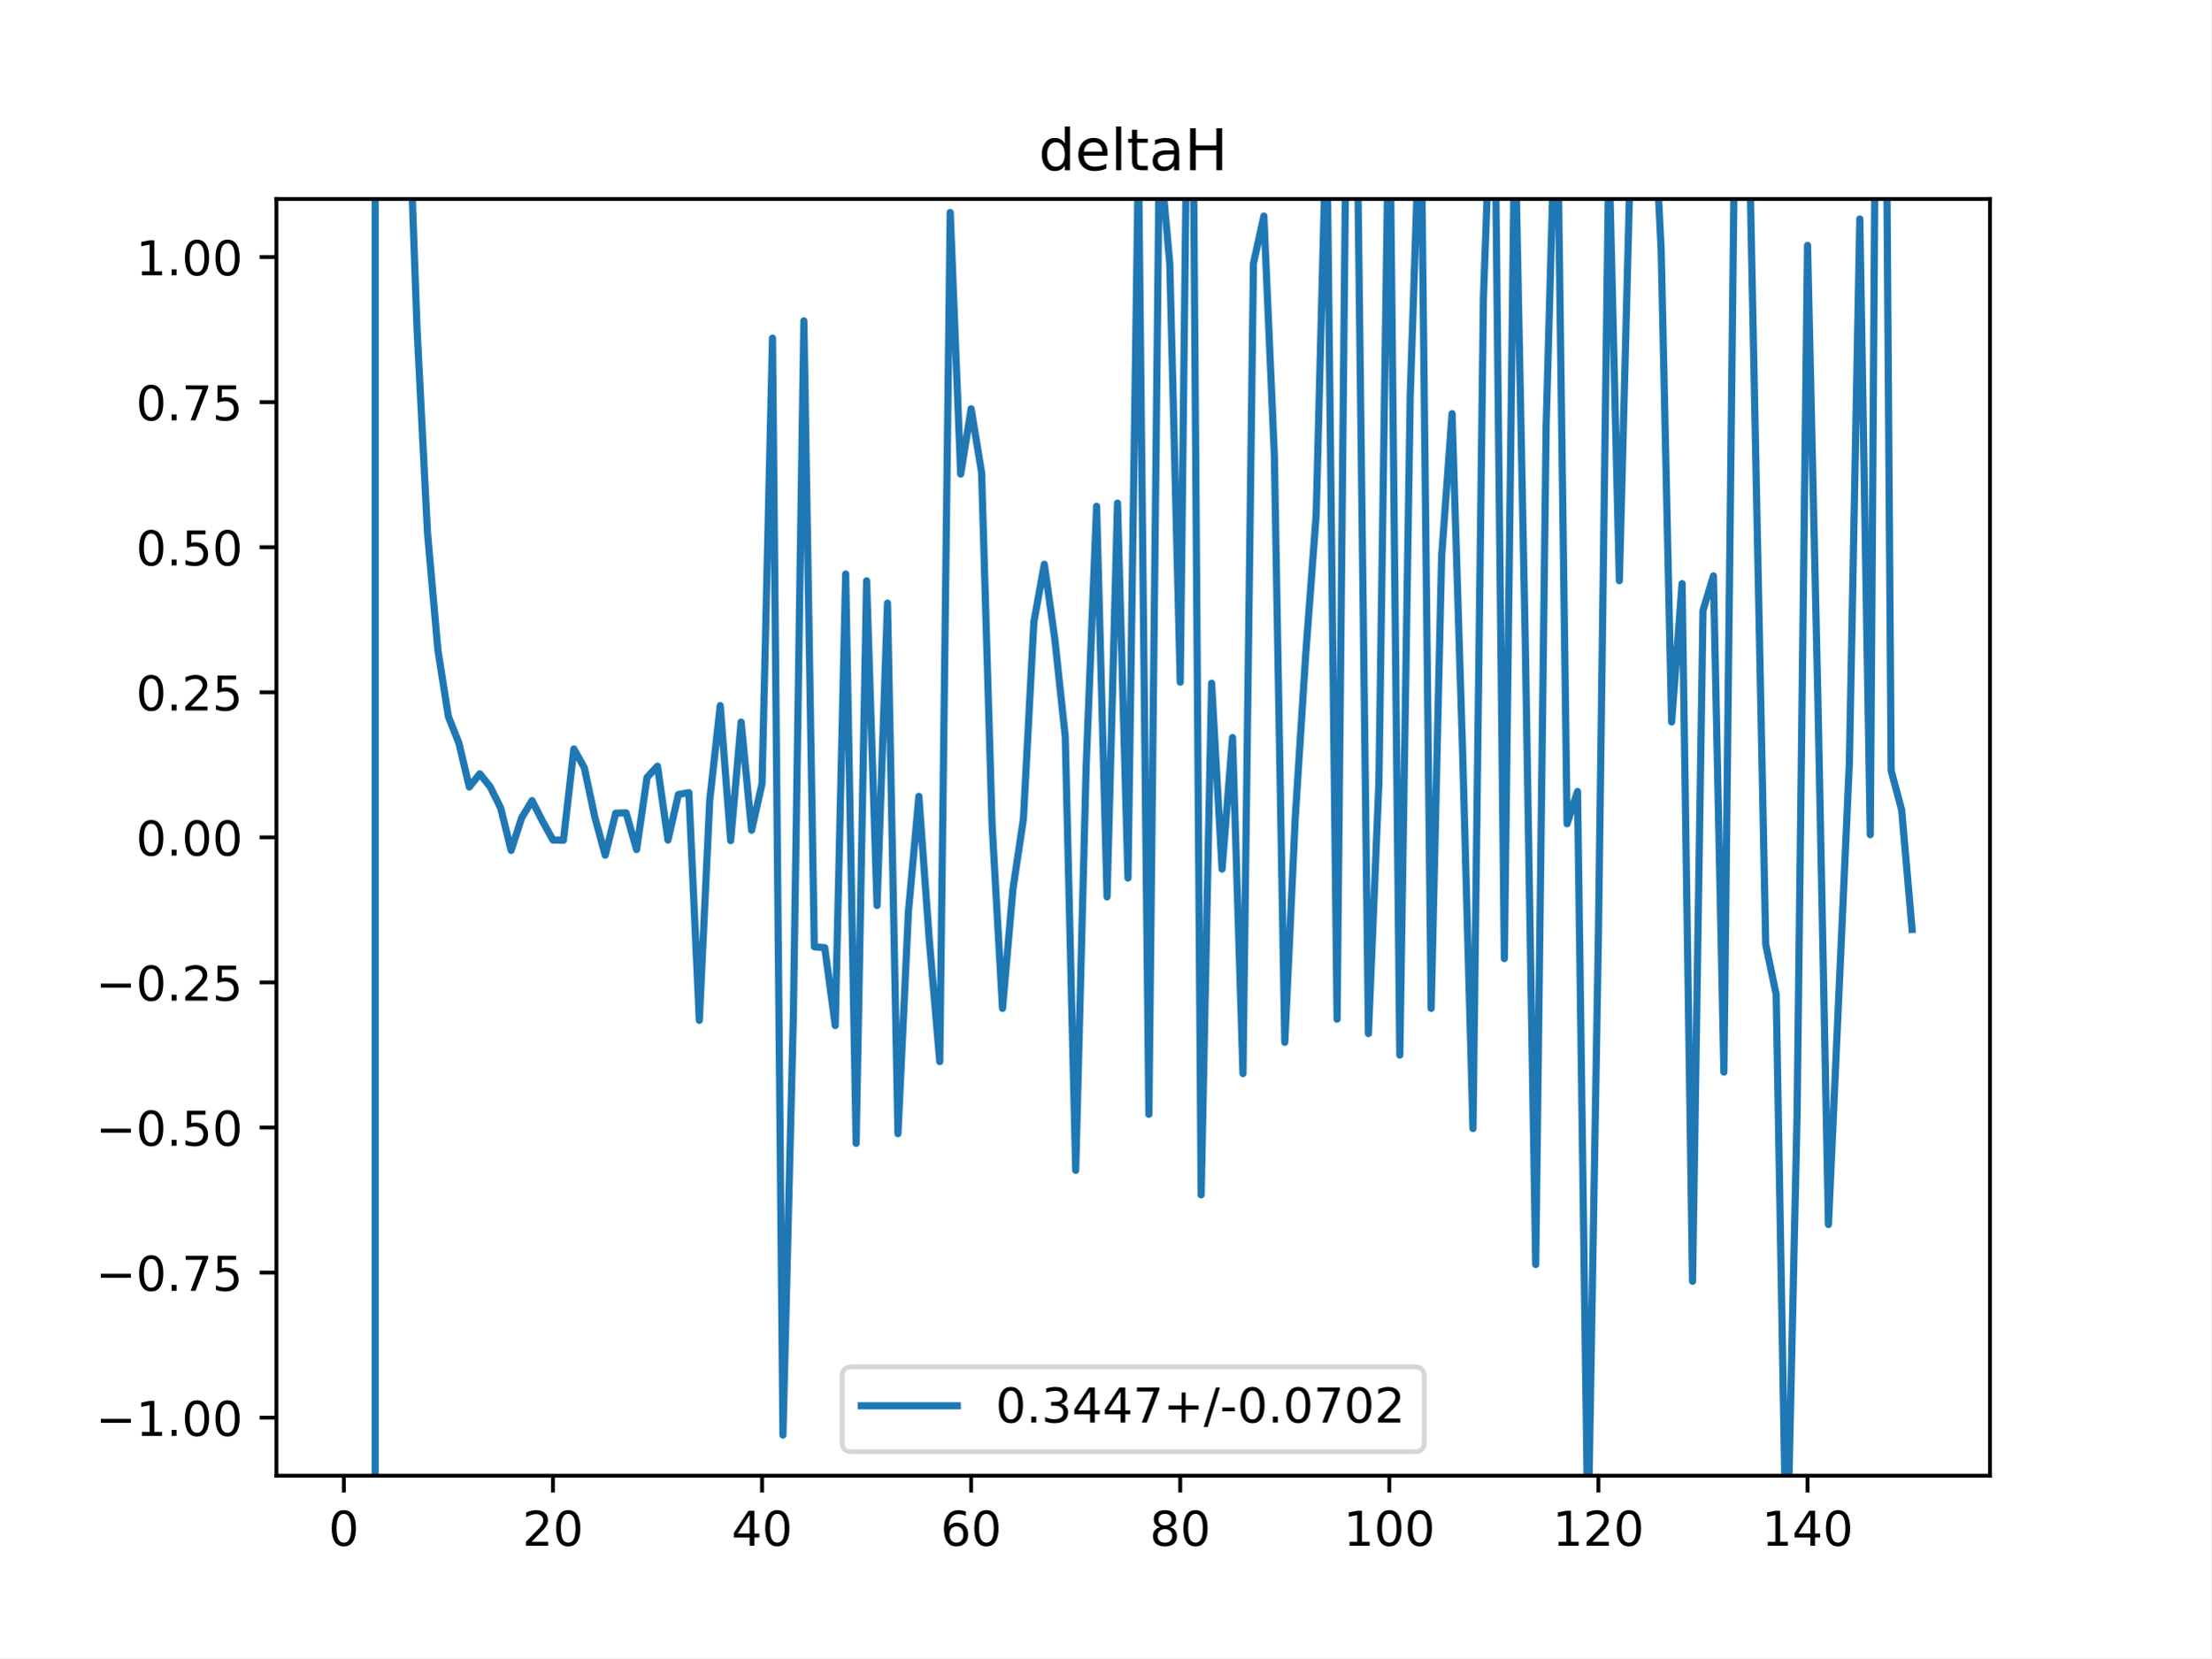
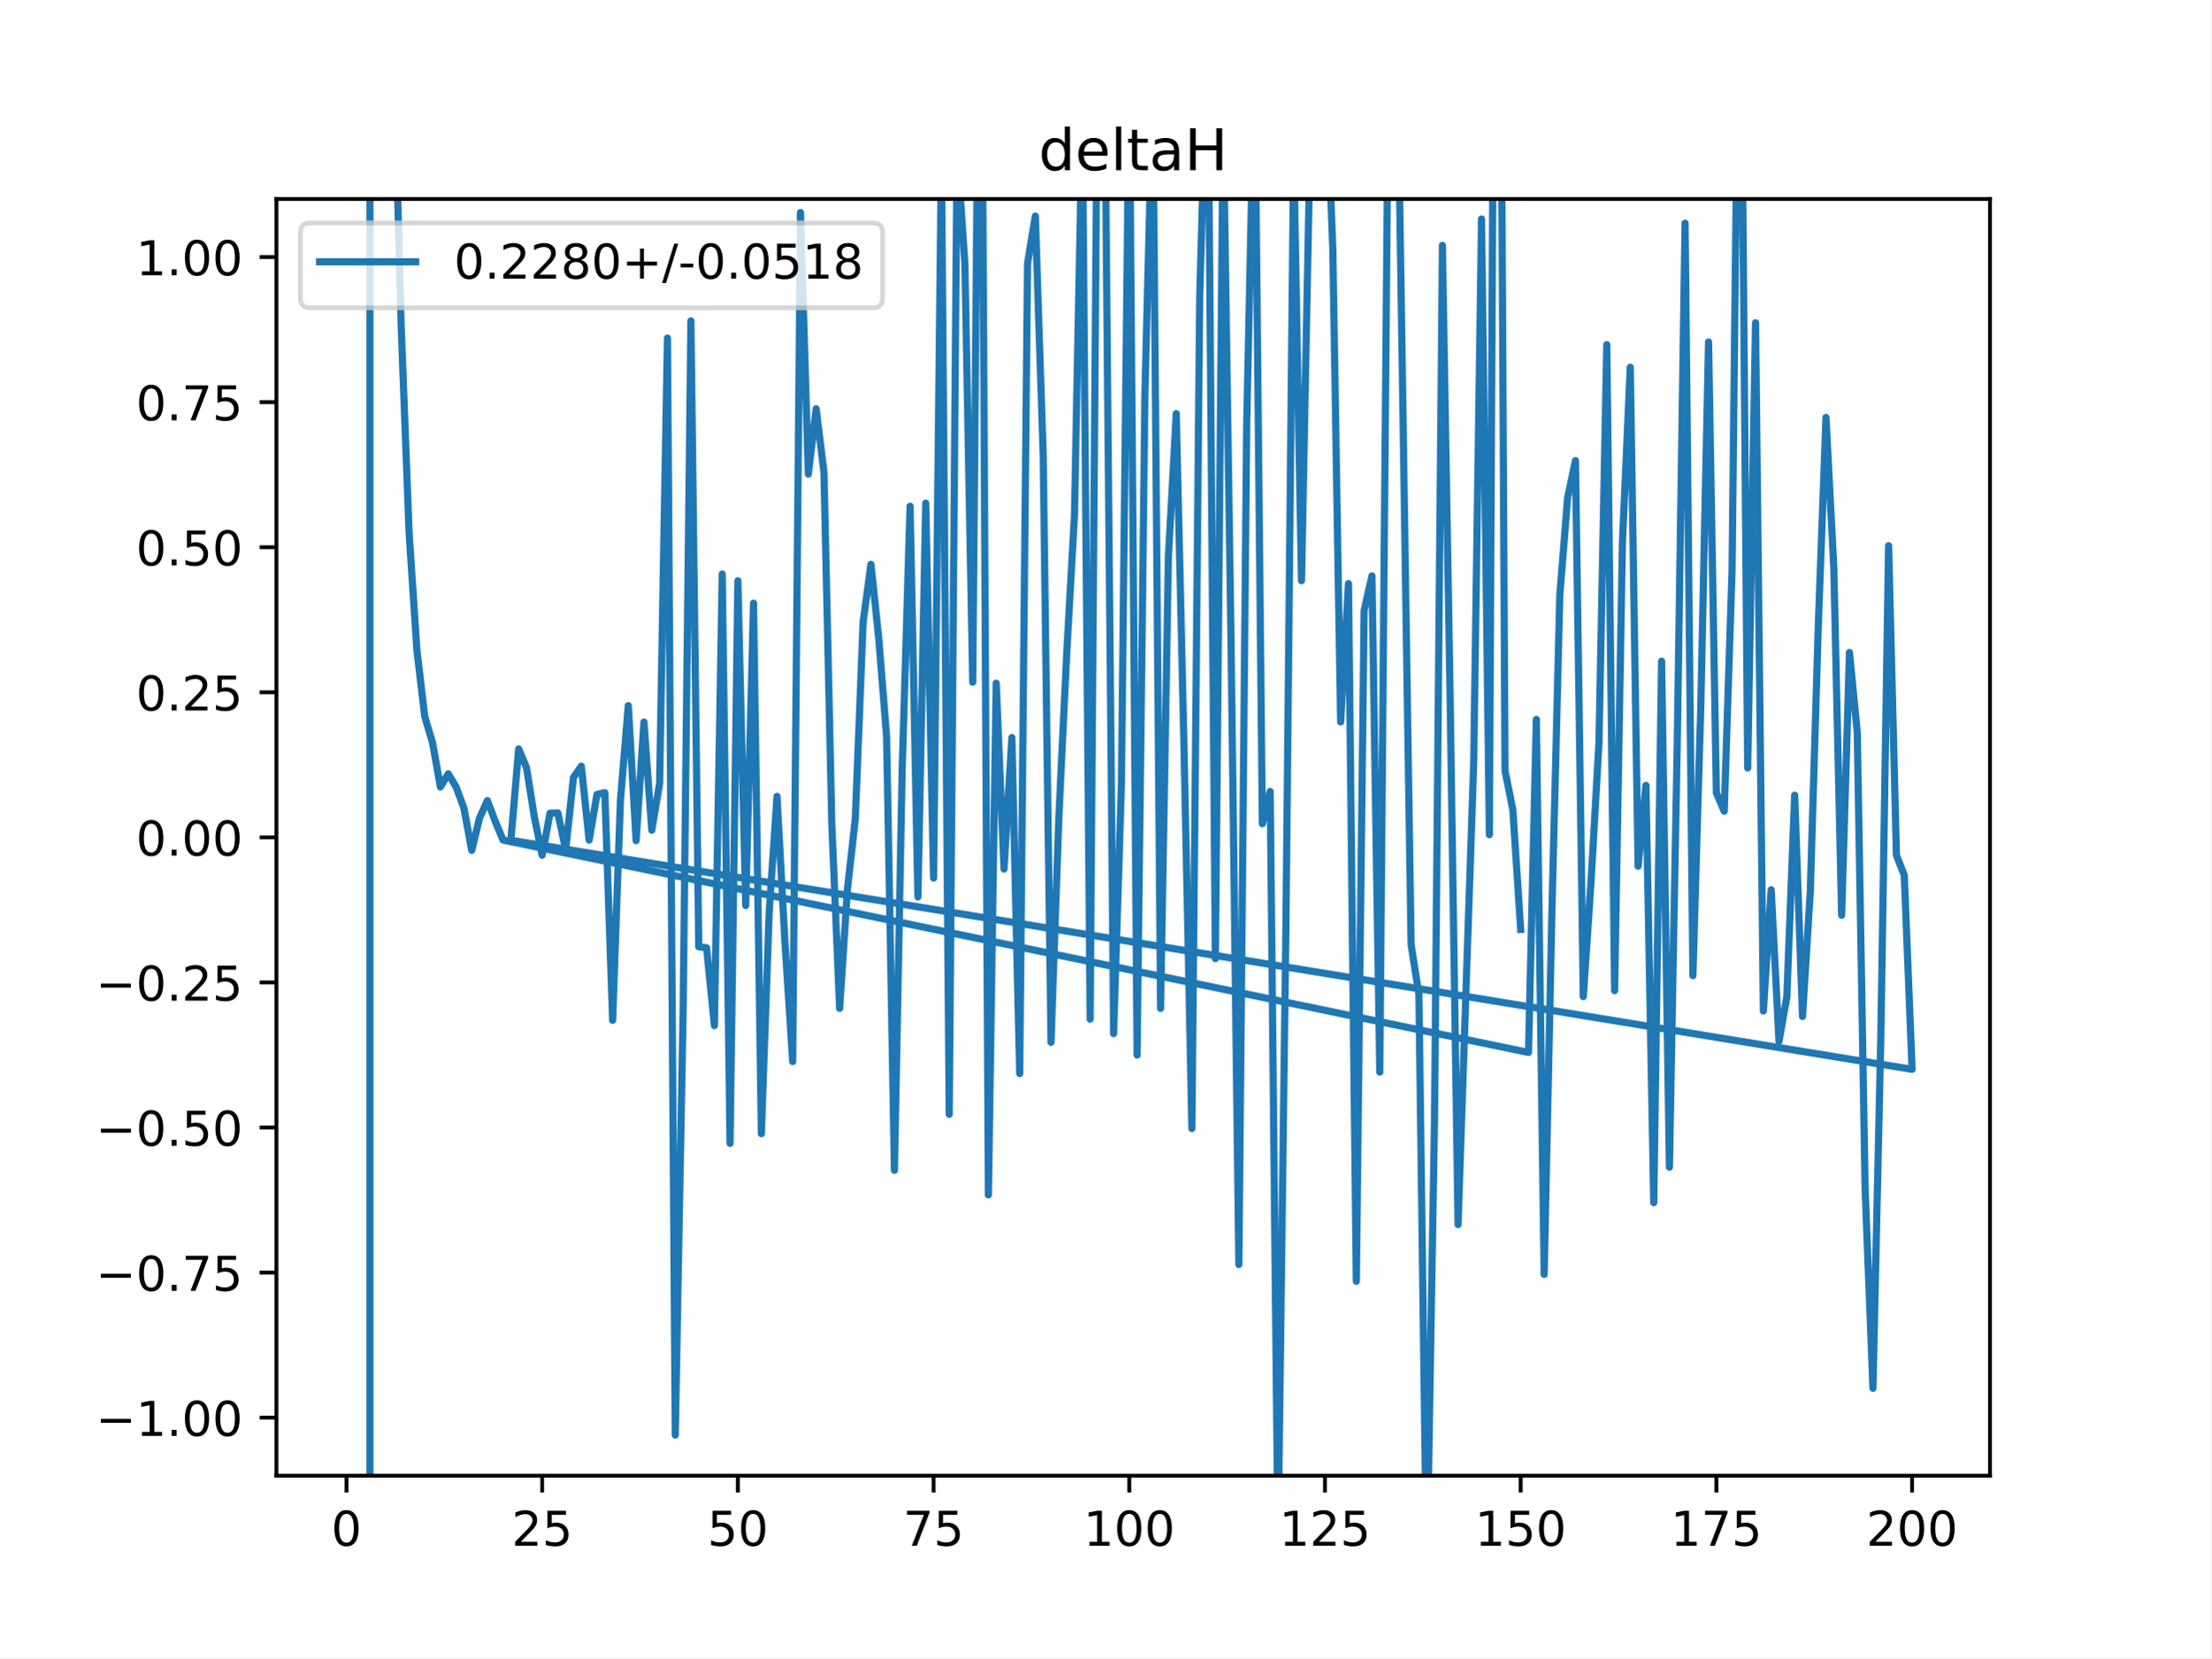
<svg xmlns="http://www.w3.org/2000/svg" xmlns:xlink="http://www.w3.org/1999/xlink" height="345.6pt" version="1.1" viewBox="0 0 460.8 345.6" width="460.8pt">
  <defs>
    <style type="text/css">
*{stroke-linecap:butt;stroke-linejoin:round;}
  </style>
  </defs>
  <g id="figure_1">
    <g id="patch_1">
      <path d="M 0 345.6  L 460.8 345.6  L 460.8 0  L 0 0  z " style="fill:#ffffff;" />
    </g>
    <g id="axes_1">
      <g id="patch_2">
        <path d="M 57.6 307.584  L 414.72 307.584  L 414.72 41.472  L 57.6 41.472  z " style="fill:#ffffff;" />
      </g>
      <g id="matplotlib.axis_1">
        <g id="xtick_1">
          <g id="line2d_1">
            <defs>
-               <path d="M 0 0  L 0 3.5  " id="mb793dfcc79" style="stroke:#000000;stroke-width:0.8;" />
-             </defs>
-             <g>
-               <use style="stroke:#000000;stroke-width:0.8;" x="71.654" xlink:href="#mb793dfcc79" y="307.584" />
+               <path d="M 0 0  L 0 3.5  " id="mff5e5e873f" style="stroke:#000000;stroke-width:0.8;" />
+             </defs>
+             <g>
+               <use style="stroke:#000000;stroke-width:0.8;" x="72.201" xlink:href="#mff5e5e873f" y="307.584" />
            </g>
          </g>
          <g id="text_1">
            <defs>
              <path d="M 31.781 66.406  Q 24.172 66.406 20.328 58.906  Q 16.5 51.422 16.5 36.375  Q 16.5 21.391 20.328 13.891  Q 24.172 6.391 31.781 6.391  Q 39.453 6.391 43.281 13.891  Q 47.125 21.391 47.125 36.375  Q 47.125 51.422 43.281 58.906  Q 39.453 66.406 31.781 66.406  z M 31.781 74.219  Q 44.047 74.219 50.516 64.516  Q 56.984 54.828 56.984 36.375  Q 56.984 17.969 50.516 8.266  Q 44.047 -1.422 31.781 -1.422  Q 19.531 -1.422 13.062 8.266  Q 6.594 17.969 6.594 36.375  Q 6.594 54.828 13.062 64.516  Q 19.531 74.219 31.781 74.219  z " id="DejaVuSans-48" />
            </defs>
-             <g transform="translate(68.47259 322.1824)scale(0.1 -0.1)">
+             <g transform="translate(69.02005 322.1824)scale(0.1 -0.1)">
              <use xlink:href="#DejaVuSans-48" />
            </g>
          </g>
        </g>
        <g id="xtick_2">
          <g id="line2d_2">
            <g>
-               <use style="stroke:#000000;stroke-width:0.8;" x="115.232" xlink:href="#mb793dfcc79" y="307.584" />
+               <use style="stroke:#000000;stroke-width:0.8;" x="112.987" xlink:href="#mff5e5e873f" y="307.584" />
            </g>
          </g>
          <g id="text_2">
            <defs>
              <path d="M 19.188 8.297  L 53.609 8.297  L 53.609 0  L 7.328 0  L 7.328 8.297  Q 12.938 14.109 22.625 23.891  Q 32.328 33.688 34.812 36.531  Q 39.547 41.844 41.422 45.531  Q 43.312 49.219 43.312 52.781  Q 43.312 58.594 39.234 62.25  Q 35.156 65.922 28.609 65.922  Q 23.969 65.922 18.812 64.312  Q 13.672 62.703 7.812 59.422  L 7.812 69.391  Q 13.766 71.781 18.938 73  Q 24.125 74.219 28.422 74.219  Q 39.75 74.219 46.484 68.547  Q 53.219 62.891 53.219 53.422  Q 53.219 48.922 51.531 44.891  Q 49.859 40.875 45.406 35.406  Q 44.188 33.984 37.641 27.219  Q 31.109 20.453 19.188 8.297  z " id="DejaVuSans-50" />
-             </defs>
-             <g transform="translate(108.8691 322.1824)scale(0.1 -0.1)">
+               <path d="M 10.797 72.906  L 49.516 72.906  L 49.516 64.594  L 19.828 64.594  L 19.828 46.734  Q 21.969 47.469 24.109 47.828  Q 26.266 48.188 28.422 48.188  Q 40.625 48.188 47.75 41.5  Q 54.891 34.812 54.891 23.391  Q 54.891 11.625 47.562 5.094  Q 40.234 -1.422 26.906 -1.422  Q 22.312 -1.422 17.547 -0.641  Q 12.797 0.141 7.719 1.703  L 7.719 11.625  Q 12.109 9.234 16.797 8.062  Q 21.484 6.891 26.703 6.891  Q 35.156 6.891 40.078 11.328  Q 45.016 15.766 45.016 23.391  Q 45.016 31 40.078 35.438  Q 35.156 39.891 26.703 39.891  Q 22.75 39.891 18.812 39.016  Q 14.891 38.141 10.797 36.281  z " id="DejaVuSans-53" />
+             </defs>
+             <g transform="translate(106.6245 322.1824)scale(0.1 -0.1)">
+               <use xlink:href="#DejaVuSans-50" />
+               <use x="63.623" xlink:href="#DejaVuSans-53" />
+             </g>
+           </g>
+         </g>
+         <g id="xtick_3">
+           <g id="line2d_3">
+             <g>
+               <use style="stroke:#000000;stroke-width:0.8;" x="153.773" xlink:href="#mff5e5e873f" y="307.584" />
+             </g>
+           </g>
+           <g id="text_3">
+             <g transform="translate(147.4103 322.1824)scale(0.1 -0.1)">
+               <use xlink:href="#DejaVuSans-53" />
+               <use x="63.623" xlink:href="#DejaVuSans-48" />
+             </g>
+           </g>
+         </g>
+         <g id="xtick_4">
+           <g id="line2d_4">
+             <g>
+               <use style="stroke:#000000;stroke-width:0.8;" x="194.559" xlink:href="#mff5e5e873f" y="307.584" />
+             </g>
+           </g>
+           <g id="text_4">
+             <defs>
+               <path d="M 8.203 72.906  L 55.078 72.906  L 55.078 68.703  L 28.609 0  L 18.312 0  L 43.219 64.594  L 8.203 64.594  z " id="DejaVuSans-55" />
+             </defs>
+             <g transform="translate(188.196 322.1824)scale(0.1 -0.1)">
+               <use xlink:href="#DejaVuSans-55" />
+               <use x="63.623" xlink:href="#DejaVuSans-53" />
+             </g>
+           </g>
+         </g>
+         <g id="xtick_5">
+           <g id="line2d_5">
+             <g>
+               <use style="stroke:#000000;stroke-width:0.8;" x="235.344" xlink:href="#mff5e5e873f" y="307.584" />
+             </g>
+           </g>
+           <g id="text_5">
+             <defs>
+               <path d="M 12.406 8.297  L 28.516 8.297  L 28.516 63.922  L 10.984 60.406  L 10.984 69.391  L 28.422 72.906  L 38.281 72.906  L 38.281 8.297  L 54.391 8.297  L 54.391 0  L 12.406 0  z " id="DejaVuSans-49" />
+             </defs>
+             <g transform="translate(225.8005 322.1824)scale(0.1 -0.1)">
+               <use xlink:href="#DejaVuSans-49" />
+               <use x="63.623" xlink:href="#DejaVuSans-48" />
+               <use x="127.246" xlink:href="#DejaVuSans-48" />
+             </g>
+           </g>
+         </g>
+         <g id="xtick_6">
+           <g id="line2d_6">
+             <g>
+               <use style="stroke:#000000;stroke-width:0.8;" x="276.13" xlink:href="#mff5e5e873f" y="307.584" />
+             </g>
+           </g>
+           <g id="text_6">
+             <g transform="translate(266.5863 322.1824)scale(0.1 -0.1)">
+               <use xlink:href="#DejaVuSans-49" />
+               <use x="63.623" xlink:href="#DejaVuSans-50" />
+               <use x="127.246" xlink:href="#DejaVuSans-53" />
+             </g>
+           </g>
+         </g>
+         <g id="xtick_7">
+           <g id="line2d_7">
+             <g>
+               <use style="stroke:#000000;stroke-width:0.8;" x="316.916" xlink:href="#mff5e5e873f" y="307.584" />
+             </g>
+           </g>
+           <g id="text_7">
+             <g transform="translate(307.372 322.1824)scale(0.1 -0.1)">
+               <use xlink:href="#DejaVuSans-49" />
+               <use x="63.623" xlink:href="#DejaVuSans-53" />
+               <use x="127.246" xlink:href="#DejaVuSans-48" />
+             </g>
+           </g>
+         </g>
+         <g id="xtick_8">
+           <g id="line2d_8">
+             <g>
+               <use style="stroke:#000000;stroke-width:0.8;" x="357.702" xlink:href="#mff5e5e873f" y="307.584" />
+             </g>
+           </g>
+           <g id="text_8">
+             <g transform="translate(348.1578 322.1824)scale(0.1 -0.1)">
+               <use xlink:href="#DejaVuSans-49" />
+               <use x="63.623" xlink:href="#DejaVuSans-55" />
+               <use x="127.246" xlink:href="#DejaVuSans-53" />
+             </g>
+           </g>
+         </g>
+         <g id="xtick_9">
+           <g id="line2d_9">
+             <g>
+               <use style="stroke:#000000;stroke-width:0.8;" x="398.487" xlink:href="#mff5e5e873f" y="307.584" />
+             </g>
+           </g>
+           <g id="text_9">
+             <g transform="translate(388.9435 322.1824)scale(0.1 -0.1)">
              <use xlink:href="#DejaVuSans-50" />
              <use x="63.623" xlink:href="#DejaVuSans-48" />
-             </g>
-           </g>
-         </g>
-         <g id="xtick_3">
-           <g id="line2d_3">
-             <g>
-               <use style="stroke:#000000;stroke-width:0.8;" x="158.809" xlink:href="#mb793dfcc79" y="307.584" />
-             </g>
-           </g>
-           <g id="text_3">
-             <defs>
-               <path d="M 37.797 64.312  L 12.891 25.391  L 37.797 25.391  z M 35.203 72.906  L 47.609 72.906  L 47.609 25.391  L 58.016 25.391  L 58.016 17.188  L 47.609 17.188  L 47.609 0  L 37.797 0  L 37.797 17.188  L 4.891 17.188  L 4.891 26.703  z " id="DejaVuSans-52" />
-             </defs>
-             <g transform="translate(152.4469 322.1824)scale(0.1 -0.1)">
-               <use xlink:href="#DejaVuSans-52" />
-               <use x="63.623" xlink:href="#DejaVuSans-48" />
-             </g>
-           </g>
-         </g>
-         <g id="xtick_4">
-           <g id="line2d_4">
-             <g>
-               <use style="stroke:#000000;stroke-width:0.8;" x="202.387" xlink:href="#mb793dfcc79" y="307.584" />
-             </g>
-           </g>
-           <g id="text_4">
-             <defs>
-               <path d="M 33.016 40.375  Q 26.375 40.375 22.484 35.828  Q 18.609 31.297 18.609 23.391  Q 18.609 15.531 22.484 10.953  Q 26.375 6.391 33.016 6.391  Q 39.656 6.391 43.531 10.953  Q 47.406 15.531 47.406 23.391  Q 47.406 31.297 43.531 35.828  Q 39.656 40.375 33.016 40.375  z M 52.594 71.297  L 52.594 62.312  Q 48.875 64.062 45.094 64.984  Q 41.312 65.922 37.594 65.922  Q 27.828 65.922 22.672 59.328  Q 17.531 52.734 16.797 39.406  Q 19.672 43.656 24.016 45.922  Q 28.375 48.188 33.594 48.188  Q 44.578 48.188 50.953 41.516  Q 57.328 34.859 57.328 23.391  Q 57.328 12.156 50.688 5.359  Q 44.047 -1.422 33.016 -1.422  Q 20.359 -1.422 13.672 8.266  Q 6.984 17.969 6.984 36.375  Q 6.984 53.656 15.188 63.938  Q 23.391 74.219 37.203 74.219  Q 40.922 74.219 44.703 73.484  Q 48.484 72.75 52.594 71.297  z " id="DejaVuSans-54" />
-             </defs>
-             <g transform="translate(196.0247 322.1824)scale(0.1 -0.1)">
-               <use xlink:href="#DejaVuSans-54" />
-               <use x="63.623" xlink:href="#DejaVuSans-48" />
-             </g>
-           </g>
-         </g>
-         <g id="xtick_5">
-           <g id="line2d_5">
-             <g>
-               <use style="stroke:#000000;stroke-width:0.8;" x="245.965" xlink:href="#mb793dfcc79" y="307.584" />
-             </g>
-           </g>
-           <g id="text_5">
-             <defs>
-               <path d="M 31.781 34.625  Q 24.75 34.625 20.719 30.859  Q 16.703 27.094 16.703 20.516  Q 16.703 13.922 20.719 10.156  Q 24.75 6.391 31.781 6.391  Q 38.812 6.391 42.859 10.172  Q 46.922 13.969 46.922 20.516  Q 46.922 27.094 42.891 30.859  Q 38.875 34.625 31.781 34.625  z M 21.922 38.812  Q 15.578 40.375 12.031 44.719  Q 8.5 49.078 8.5 55.328  Q 8.5 64.062 14.719 69.141  Q 20.953 74.219 31.781 74.219  Q 42.672 74.219 48.875 69.141  Q 55.078 64.062 55.078 55.328  Q 55.078 49.078 51.531 44.719  Q 48 40.375 41.703 38.812  Q 48.828 37.156 52.797 32.312  Q 56.781 27.484 56.781 20.516  Q 56.781 9.906 50.312 4.234  Q 43.844 -1.422 31.781 -1.422  Q 19.734 -1.422 13.25 4.234  Q 6.781 9.906 6.781 20.516  Q 6.781 27.484 10.781 32.312  Q 14.797 37.156 21.922 38.812  z M 18.312 54.391  Q 18.312 48.734 21.844 45.562  Q 25.391 42.391 31.781 42.391  Q 38.141 42.391 41.719 45.562  Q 45.312 48.734 45.312 54.391  Q 45.312 60.062 41.719 63.234  Q 38.141 66.406 31.781 66.406  Q 25.391 66.406 21.844 63.234  Q 18.312 60.062 18.312 54.391  z " id="DejaVuSans-56" />
-             </defs>
-             <g transform="translate(239.6025 322.1824)scale(0.1 -0.1)">
-               <use xlink:href="#DejaVuSans-56" />
-               <use x="63.623" xlink:href="#DejaVuSans-48" />
-             </g>
-           </g>
-         </g>
-         <g id="xtick_6">
-           <g id="line2d_6">
-             <g>
-               <use style="stroke:#000000;stroke-width:0.8;" x="289.543" xlink:href="#mb793dfcc79" y="307.584" />
-             </g>
-           </g>
-           <g id="text_6">
-             <defs>
-               <path d="M 12.406 8.297  L 28.516 8.297  L 28.516 63.922  L 10.984 60.406  L 10.984 69.391  L 28.422 72.906  L 38.281 72.906  L 38.281 8.297  L 54.391 8.297  L 54.391 0  L 12.406 0  z " id="DejaVuSans-49" />
-             </defs>
-             <g transform="translate(279.999 322.1824)scale(0.1 -0.1)">
-               <use xlink:href="#DejaVuSans-49" />
-               <use x="63.623" xlink:href="#DejaVuSans-48" />
-               <use x="127.246" xlink:href="#DejaVuSans-48" />
-             </g>
-           </g>
-         </g>
-         <g id="xtick_7">
-           <g id="line2d_7">
-             <g>
-               <use style="stroke:#000000;stroke-width:0.8;" x="333.121" xlink:href="#mb793dfcc79" y="307.584" />
-             </g>
-           </g>
-           <g id="text_7">
-             <g transform="translate(323.5768 322.1824)scale(0.1 -0.1)">
-               <use xlink:href="#DejaVuSans-49" />
-               <use x="63.623" xlink:href="#DejaVuSans-50" />
-               <use x="127.246" xlink:href="#DejaVuSans-48" />
-             </g>
-           </g>
-         </g>
-         <g id="xtick_8">
-           <g id="line2d_8">
-             <g>
-               <use style="stroke:#000000;stroke-width:0.8;" x="376.698" xlink:href="#mb793dfcc79" y="307.584" />
-             </g>
-           </g>
-           <g id="text_8">
-             <g transform="translate(367.1546 322.1824)scale(0.1 -0.1)">
-               <use xlink:href="#DejaVuSans-49" />
-               <use x="63.623" xlink:href="#DejaVuSans-52" />
              <use x="127.246" xlink:href="#DejaVuSans-48" />
            </g>
          </g>
        </g>
      </g>
      <g id="matplotlib.axis_2">
        <g id="ytick_1">
-           <g id="line2d_9">
-             <defs>
-               <path d="M 0 0  L -3.5 0  " id="m2d0aebb3cd" style="stroke:#000000;stroke-width:0.8;" />
-             </defs>
-             <g>
-               <use style="stroke:#000000;stroke-width:0.8;" x="57.6" xlink:href="#m2d0aebb3cd" y="295.488" />
-             </g>
-           </g>
-           <g id="text_9">
+           <g id="line2d_10">
+             <defs>
+               <path d="M 0 0  L -3.5 0  " id="m6a15a94744" style="stroke:#000000;stroke-width:0.8;" />
+             </defs>
+             <g>
+               <use style="stroke:#000000;stroke-width:0.8;" x="57.6" xlink:href="#m6a15a94744" y="295.488" />
+             </g>
+           </g>
+           <g id="text_10">
            <defs>
              <path d="M 10.594 35.5  L 73.188 35.5  L 73.188 27.203  L 10.594 27.203  z " id="DejaVuSans-8722" />
              <path d="M 10.688 12.406  L 21 12.406  L 21 0  L 10.688 0  z " id="DejaVuSans-46" />
            </defs>
            <g transform="translate(19.95469 299.2872)scale(0.1 -0.1)">
              <use xlink:href="#DejaVuSans-8722" />
              <use x="83.789" xlink:href="#DejaVuSans-49" />
              <use x="147.412" xlink:href="#DejaVuSans-46" />
              <use x="179.199" xlink:href="#DejaVuSans-48" />
              <use x="242.822" xlink:href="#DejaVuSans-48" />
            </g>
          </g>
        </g>
        <g id="ytick_2">
-           <g id="line2d_10">
-             <g>
-               <use style="stroke:#000000;stroke-width:0.8;" x="57.6" xlink:href="#m2d0aebb3cd" y="265.248" />
-             </g>
-           </g>
-           <g id="text_10">
-             <defs>
-               <path d="M 8.203 72.906  L 55.078 72.906  L 55.078 68.703  L 28.609 0  L 18.312 0  L 43.219 64.594  L 8.203 64.594  z " id="DejaVuSans-55" />
-               <path d="M 10.797 72.906  L 49.516 72.906  L 49.516 64.594  L 19.828 64.594  L 19.828 46.734  Q 21.969 47.469 24.109 47.828  Q 26.266 48.188 28.422 48.188  Q 40.625 48.188 47.75 41.5  Q 54.891 34.812 54.891 23.391  Q 54.891 11.625 47.562 5.094  Q 40.234 -1.422 26.906 -1.422  Q 22.312 -1.422 17.547 -0.641  Q 12.797 0.141 7.719 1.703  L 7.719 11.625  Q 12.109 9.234 16.797 8.062  Q 21.484 6.891 26.703 6.891  Q 35.156 6.891 40.078 11.328  Q 45.016 15.766 45.016 23.391  Q 45.016 31 40.078 35.438  Q 35.156 39.891 26.703 39.891  Q 22.75 39.891 18.812 39.016  Q 14.891 38.141 10.797 36.281  z " id="DejaVuSans-53" />
-             </defs>
+           <g id="line2d_11">
+             <g>
+               <use style="stroke:#000000;stroke-width:0.8;" x="57.6" xlink:href="#m6a15a94744" y="265.248" />
+             </g>
+           </g>
+           <g id="text_11">
            <g transform="translate(19.95469 269.0472)scale(0.1 -0.1)">
              <use xlink:href="#DejaVuSans-8722" />
              <use x="83.789" xlink:href="#DejaVuSans-48" />
              <use x="147.412" xlink:href="#DejaVuSans-46" />
              <use x="179.199" xlink:href="#DejaVuSans-55" />
              <use x="242.822" xlink:href="#DejaVuSans-53" />
            </g>
          </g>
        </g>
        <g id="ytick_3">
-           <g id="line2d_11">
-             <g>
-               <use style="stroke:#000000;stroke-width:0.8;" x="57.6" xlink:href="#m2d0aebb3cd" y="235.008" />
-             </g>
-           </g>
-           <g id="text_11">
+           <g id="line2d_12">
+             <g>
+               <use style="stroke:#000000;stroke-width:0.8;" x="57.6" xlink:href="#m6a15a94744" y="235.008" />
+             </g>
+           </g>
+           <g id="text_12">
            <g transform="translate(19.95469 238.8072)scale(0.1 -0.1)">
              <use xlink:href="#DejaVuSans-8722" />
              <use x="83.789" xlink:href="#DejaVuSans-48" />
              <use x="147.412" xlink:href="#DejaVuSans-46" />
              <use x="179.199" xlink:href="#DejaVuSans-53" />
              <use x="242.822" xlink:href="#DejaVuSans-48" />
            </g>
          </g>
        </g>
        <g id="ytick_4">
-           <g id="line2d_12">
-             <g>
-               <use style="stroke:#000000;stroke-width:0.8;" x="57.6" xlink:href="#m2d0aebb3cd" y="204.768" />
-             </g>
-           </g>
-           <g id="text_12">
+           <g id="line2d_13">
+             <g>
+               <use style="stroke:#000000;stroke-width:0.8;" x="57.6" xlink:href="#m6a15a94744" y="204.768" />
+             </g>
+           </g>
+           <g id="text_13">
            <g transform="translate(19.95469 208.5672)scale(0.1 -0.1)">
              <use xlink:href="#DejaVuSans-8722" />
              <use x="83.789" xlink:href="#DejaVuSans-48" />
              <use x="147.412" xlink:href="#DejaVuSans-46" />
              <use x="179.199" xlink:href="#DejaVuSans-50" />
              <use x="242.822" xlink:href="#DejaVuSans-53" />
            </g>
          </g>
        </g>
        <g id="ytick_5">
-           <g id="line2d_13">
-             <g>
-               <use style="stroke:#000000;stroke-width:0.8;" x="57.6" xlink:href="#m2d0aebb3cd" y="174.528" />
-             </g>
-           </g>
-           <g id="text_13">
+           <g id="line2d_14">
+             <g>
+               <use style="stroke:#000000;stroke-width:0.8;" x="57.6" xlink:href="#m6a15a94744" y="174.528" />
+             </g>
+           </g>
+           <g id="text_14">
            <g transform="translate(28.33438 178.3272)scale(0.1 -0.1)">
              <use xlink:href="#DejaVuSans-48" />
              <use x="63.623" xlink:href="#DejaVuSans-46" />
              <use x="95.41" xlink:href="#DejaVuSans-48" />
              <use x="159.033" xlink:href="#DejaVuSans-48" />
            </g>
          </g>
        </g>
        <g id="ytick_6">
-           <g id="line2d_14">
-             <g>
-               <use style="stroke:#000000;stroke-width:0.8;" x="57.6" xlink:href="#m2d0aebb3cd" y="144.288" />
-             </g>
-           </g>
-           <g id="text_14">
+           <g id="line2d_15">
+             <g>
+               <use style="stroke:#000000;stroke-width:0.8;" x="57.6" xlink:href="#m6a15a94744" y="144.288" />
+             </g>
+           </g>
+           <g id="text_15">
            <g transform="translate(28.33438 148.0872)scale(0.1 -0.1)">
              <use xlink:href="#DejaVuSans-48" />
              <use x="63.623" xlink:href="#DejaVuSans-46" />
              <use x="95.41" xlink:href="#DejaVuSans-50" />
              <use x="159.033" xlink:href="#DejaVuSans-53" />
            </g>
          </g>
        </g>
        <g id="ytick_7">
-           <g id="line2d_15">
-             <g>
-               <use style="stroke:#000000;stroke-width:0.8;" x="57.6" xlink:href="#m2d0aebb3cd" y="114.048" />
-             </g>
-           </g>
-           <g id="text_15">
+           <g id="line2d_16">
+             <g>
+               <use style="stroke:#000000;stroke-width:0.8;" x="57.6" xlink:href="#m6a15a94744" y="114.048" />
+             </g>
+           </g>
+           <g id="text_16">
            <g transform="translate(28.33438 117.8472)scale(0.1 -0.1)">
              <use xlink:href="#DejaVuSans-48" />
              <use x="63.623" xlink:href="#DejaVuSans-46" />
              <use x="95.41" xlink:href="#DejaVuSans-53" />
              <use x="159.033" xlink:href="#DejaVuSans-48" />
            </g>
          </g>
        </g>
        <g id="ytick_8">
-           <g id="line2d_16">
-             <g>
-               <use style="stroke:#000000;stroke-width:0.8;" x="57.6" xlink:href="#m2d0aebb3cd" y="83.808" />
-             </g>
-           </g>
-           <g id="text_16">
+           <g id="line2d_17">
+             <g>
+               <use style="stroke:#000000;stroke-width:0.8;" x="57.6" xlink:href="#m6a15a94744" y="83.808" />
+             </g>
+           </g>
+           <g id="text_17">
            <g transform="translate(28.33438 87.60722)scale(0.1 -0.1)">
              <use xlink:href="#DejaVuSans-48" />
              <use x="63.623" xlink:href="#DejaVuSans-46" />
              <use x="95.41" xlink:href="#DejaVuSans-55" />
              <use x="159.033" xlink:href="#DejaVuSans-53" />
            </g>
          </g>
        </g>
        <g id="ytick_9">
-           <g id="line2d_17">
-             <g>
-               <use style="stroke:#000000;stroke-width:0.8;" x="57.6" xlink:href="#m2d0aebb3cd" y="53.568" />
-             </g>
-           </g>
-           <g id="text_17">
+           <g id="line2d_18">
+             <g>
+               <use style="stroke:#000000;stroke-width:0.8;" x="57.6" xlink:href="#m6a15a94744" y="53.568" />
+             </g>
+           </g>
+           <g id="text_18">
            <g transform="translate(28.33438 57.36722)scale(0.1 -0.1)">
              <use xlink:href="#DejaVuSans-49" />
              <use x="63.623" xlink:href="#DejaVuSans-46" />
              <use x="95.41" xlink:href="#DejaVuSans-48" />
              <use x="159.033" xlink:href="#DejaVuSans-48" />
            </g>
          </g>
        </g>
      </g>
-       <g id="line2d_18">
-         <path clip-path="url(#pdc35f3d7ef)" d="M 78.191 346.6  L 78.191 -1  M 84.727 -1  L 84.727 8.723  L 86.906 68.441  L 89.085 111.041  L 91.264 135.557  L 93.443 149.372  L 95.622 154.849  L 97.801 164.031  L 99.979 161.283  L 102.158 163.994  L 104.337 168.407  L 106.516 177.247  L 108.695 170.492  L 110.874 166.865  L 113.053 171.154  L 115.232 175.087  L 117.411 175.138  L 119.589 156.104  L 121.768 160.015  L 123.947 170.281  L 126.126 178.249  L 128.305 169.495  L 130.484 169.43  L 132.663 177.076  L 134.842 162.037  L 137.021 159.693  L 139.199 175.099  L 141.378 165.593  L 143.557 165.205  L 145.736 212.667  L 147.915 166.725  L 150.094 147.073  L 152.273 175.222  L 154.452 150.503  L 156.631 173.038  L 158.809 163.319  L 160.988 70.469  L 163.167 299.117  L 165.346 211.201  L 167.525 66.879  L 169.704 197.339  L 171.883 197.534  L 174.062 213.763  L 176.241 119.642  L 178.419 238.315  L 180.598 121.061  L 182.777 188.735  L 184.956 125.712  L 187.135 236.288  L 189.314 190.083  L 191.493 165.98  L 193.672 196.035  L 195.851 221.26  L 198.029 44.292  L 200.208 98.808  L 202.387 85.2  L 204.566 98.484  L 206.745 171.75  L 208.924 210.179  L 211.103 185.269  L 213.282 170.673  L 215.461 129.63  L 217.639 117.613  L 219.818 133.138  L 221.997 153.514  L 224.176 243.936  L 226.355 159.816  L 228.534 105.512  L 230.713 186.94  L 232.892 104.869  L 235.071 183.01  L 237.249 32.275  L 239.428 232.261  L 241.607 30.761  L 243.786 54.952  L 245.965 142.186  L 247.626 -1  M 248.474 -1  L 250.323 249.048  L 252.502 142.402  L 254.681 181.137  L 256.859 153.736  L 259.038 223.766  L 261.217 54.936  L 263.396 45.031  L 265.575 94.81  L 267.754 217.258  L 269.933 170.435  L 272.112 136.472  L 274.291 107.328  L 276.469 23.379  L 278.648 212.429  L 280.789 -1  M 281.014 -1  L 283.006 39.257  L 285.185 215.433  L 287.364 163.148  L 289.543 13.421  L 291.722 219.906  L 293.901 82.258  L 296.079 16.998  L 298.258 210.184  L 300.437 116.053  L 302.616 86.212  L 304.795 156.184  L 306.974 235.226  L 309.153 61.93  L 311.332 2.606  L 313.511 199.803  L 315.689 24.419  L 317.868 133.581  L 320.047 263.555  L 322.226 88.569  L 324.405 11.047  L 326.584 171.697  L 328.763 164.979  L 330.942 321.499  L 333.121 194.492  L 335.299 31.192  L 337.478 121.031  L 339.657 37.939  L 340.975 -1  M 343.41 -1  L 344.015 8.766  L 346.194 52.051  L 348.373 150.477  L 350.552 121.64  L 352.731 267.057  L 354.909 127.251  L 357.088 120.031  L 359.267 223.459  L 361.446 31.997  L 362.939 -1  M 363.938 -1  L 367.983 196.852  L 370.162 207.274  L 372.341 329.8  L 374.519 232.349  L 376.698 51.146  L 378.877 146.643  L 381.056 255.232  L 385.414 158.974  L 387.593 45.641  L 389.772 173.976  L 390.992 -1  M 392.952 -1  L 394.129 160.645  L 396.308 168.789  L 398.487 193.726  L 398.487 193.726  " style="fill:none;stroke:#1f77b4;stroke-linecap:square;stroke-width:1.5;" />
+       <g id="line2d_19">
+         <path clip-path="url(#p3013c76715)" d="M 77.096 346.6  L 77.096 -1  M 81.99 -1  L 81.99 8.723  L 83.621 68.441  L 85.253 111.041  L 86.884 135.557  L 88.516 149.372  L 90.147 154.849  L 91.778 164.031  L 93.41 161.283  L 95.041 163.994  L 96.673 168.407  L 98.304 177.247  L 99.936 170.492  L 101.567 166.865  L 103.198 171.154  L 104.83 175.087  L 318.547 219.368  L 320.179 149.939  L 321.81 265.618  L 323.441 189.456  L 325.073 124.03  L 326.704 103.728  L 328.336 95.991  L 329.967 207.711  L 331.599 183.466  L 333.23 154.843  L 334.862 71.828  L 336.493 206.487  L 338.124 112.952  L 339.756 76.544  L 341.387 180.546  L 343.019 163.692  L 344.65 250.665  L 346.282 137.807  L 347.913 243.274  L 349.544 154.925  L 351.176 46.516  L 352.807 203.353  L 354.439 147.791  L 356.07 71.278  L 357.702 165.253  L 359.333 169.082  L 360.964 119.033  L 362.276 -1  M 362.846 -1  L 364.227 160.071  L 365.859 67.269  L 367.49 210.721  L 369.122 185.459  L 370.753 217.05  L 372.384 207.753  L 374.016 165.735  L 375.647 211.868  L 377.279 185.675  L 378.91 131.272  L 380.542 87.01  L 382.173 118.212  L 383.804 190.766  L 385.436 135.998  L 387.067 152.72  L 388.699 247.854  L 390.33 289.365  L 391.962 216.602  L 393.593 113.745  L 395.224 178.252  L 396.856 182.428  L 398.487 222.885  L 106.461 175.138  L 108.093 156.104  L 109.724 160.015  L 111.356 170.281  L 112.987 178.249  L 114.618 169.495  L 116.25 169.43  L 117.881 177.076  L 119.513 162.037  L 121.144 159.693  L 122.776 175.099  L 124.407 165.593  L 126.038 165.205  L 127.67 212.667  L 129.301 166.725  L 130.933 147.073  L 132.564 175.222  L 134.196 150.503  L 135.827 173.038  L 137.458 163.319  L 139.09 70.469  L 140.721 299.117  L 142.353 211.201  L 143.984 66.879  L 145.616 197.339  L 147.247 197.534  L 148.879 213.763  L 150.51 119.642  L 152.141 238.315  L 153.773 121.061  L 155.404 188.735  L 157.036 125.712  L 158.667 236.288  L 160.299 190.083  L 161.93 165.98  L 163.561 196.035  L 165.193 221.26  L 166.824 44.292  L 168.456 98.808  L 170.087 85.2  L 171.719 98.484  L 173.35 171.75  L 174.981 210.179  L 176.613 185.269  L 178.244 170.673  L 179.876 129.63  L 181.507 117.613  L 183.139 133.138  L 184.77 153.514  L 186.401 243.936  L 188.033 159.816  L 189.664 105.512  L 191.296 186.94  L 192.927 104.869  L 194.559 183.01  L 196.19 32.275  L 197.821 232.261  L 199.453 30.761  L 201.084 54.952  L 202.716 142.186  L 203.96 -1  M 204.594 -1  L 205.979 249.048  L 207.61 142.402  L 209.241 181.137  L 210.873 153.736  L 212.504 223.766  L 214.136 54.936  L 215.767 45.031  L 217.399 94.81  L 219.03 217.258  L 220.661 170.435  L 222.293 136.472  L 223.924 107.328  L 225.556 23.379  L 227.187 212.429  L 228.79 -1  M 228.959 -1  L 230.45 39.257  L 232.081 215.433  L 233.713 163.148  L 235.344 13.421  L 236.976 219.906  L 238.607 82.258  L 240.239 16.998  L 241.87 210.184  L 243.501 116.053  L 245.133 86.212  L 246.764 156.184  L 248.396 235.226  L 250.027 61.93  L 251.659 2.606  L 253.29 199.803  L 254.921 24.419  L 256.553 133.581  L 258.184 263.555  L 259.816 88.569  L 261.447 11.047  L 263.079 171.697  L 264.71 164.979  L 266.341 321.499  L 267.973 194.492  L 269.604 31.192  L 271.236 121.031  L 272.867 37.939  L 273.854 -1  M 275.677 -1  L 276.13 8.766  L 277.761 52.051  L 279.393 150.477  L 281.024 121.64  L 282.656 267.057  L 284.287 127.251  L 285.919 120.031  L 287.55 223.459  L 289.181 31.997  L 290.299 -1  M 291.047 -1  L 294.076 196.852  L 295.707 207.274  L 297.339 329.8  L 298.97 232.349  L 300.601 51.146  L 302.233 146.643  L 303.864 255.232  L 307.127 158.974  L 308.759 45.641  L 310.39 173.976  L 311.303 -1  M 312.772 -1  L 313.653 160.645  L 315.284 168.789  L 316.916 193.726  L 316.916 193.726  " style="fill:none;stroke:#1f77b4;stroke-linecap:square;stroke-width:1.5;" />
      </g>
      <g id="patch_3">
        <path d="M 57.6 307.584  L 57.6 41.472  " style="fill:none;stroke:#000000;stroke-linecap:square;stroke-linejoin:miter;stroke-width:0.8;" />
      </g>
      <g id="patch_4">
        <path d="M 414.72 307.584  L 414.72 41.472  " style="fill:none;stroke:#000000;stroke-linecap:square;stroke-linejoin:miter;stroke-width:0.8;" />
      </g>
      <g id="patch_5">
        <path d="M 57.6 307.584  L 414.72 307.584  " style="fill:none;stroke:#000000;stroke-linecap:square;stroke-linejoin:miter;stroke-width:0.8;" />
      </g>
      <g id="patch_6">
        <path d="M 57.6 41.472  L 414.72 41.472  " style="fill:none;stroke:#000000;stroke-linecap:square;stroke-linejoin:miter;stroke-width:0.8;" />
      </g>
-       <g id="text_18">
+       <g id="text_19">
        <defs>
          <path d="M 45.406 46.391  L 45.406 75.984  L 54.391 75.984  L 54.391 0  L 45.406 0  L 45.406 8.203  Q 42.578 3.328 38.25 0.953  Q 33.938 -1.422 27.875 -1.422  Q 17.969 -1.422 11.734 6.484  Q 5.516 14.406 5.516 27.297  Q 5.516 40.188 11.734 48.094  Q 17.969 56 27.875 56  Q 33.938 56 38.25 53.625  Q 42.578 51.266 45.406 46.391  z M 14.797 27.297  Q 14.797 17.391 18.875 11.75  Q 22.953 6.109 30.078 6.109  Q 37.203 6.109 41.297 11.75  Q 45.406 17.391 45.406 27.297  Q 45.406 37.203 41.297 42.844  Q 37.203 48.484 30.078 48.484  Q 22.953 48.484 18.875 42.844  Q 14.797 37.203 14.797 27.297  z " id="DejaVuSans-100" />
          <path d="M 56.203 29.594  L 56.203 25.203  L 14.891 25.203  Q 15.484 15.922 20.484 11.062  Q 25.484 6.203 34.422 6.203  Q 39.594 6.203 44.453 7.469  Q 49.312 8.734 54.109 11.281  L 54.109 2.781  Q 49.266 0.734 44.188 -0.344  Q 39.109 -1.422 33.891 -1.422  Q 20.797 -1.422 13.156 6.188  Q 5.516 13.812 5.516 26.812  Q 5.516 40.234 12.766 48.109  Q 20.016 56 32.328 56  Q 43.359 56 49.781 48.891  Q 56.203 41.797 56.203 29.594  z M 47.219 32.234  Q 47.125 39.594 43.094 43.984  Q 39.062 48.391 32.422 48.391  Q 24.906 48.391 20.391 44.141  Q 15.875 39.891 15.188 32.172  z " id="DejaVuSans-101" />
          <path d="M 9.422 75.984  L 18.406 75.984  L 18.406 0  L 9.422 0  z " id="DejaVuSans-108" />
          <path d="M 18.312 70.219  L 18.312 54.688  L 36.812 54.688  L 36.812 47.703  L 18.312 47.703  L 18.312 18.016  Q 18.312 11.328 20.141 9.422  Q 21.969 7.516 27.594 7.516  L 36.812 7.516  L 36.812 0  L 27.594 0  Q 17.188 0 13.234 3.875  Q 9.281 7.766 9.281 18.016  L 9.281 47.703  L 2.688 47.703  L 2.688 54.688  L 9.281 54.688  L 9.281 70.219  z " id="DejaVuSans-116" />
          <path d="M 34.281 27.484  Q 23.391 27.484 19.188 25  Q 14.984 22.516 14.984 16.5  Q 14.984 11.719 18.141 8.906  Q 21.297 6.109 26.703 6.109  Q 34.188 6.109 38.703 11.406  Q 43.219 16.703 43.219 25.484  L 43.219 27.484  z M 52.203 31.203  L 52.203 0  L 43.219 0  L 43.219 8.297  Q 40.141 3.328 35.547 0.953  Q 30.953 -1.422 24.312 -1.422  Q 15.922 -1.422 10.953 3.297  Q 6 8.016 6 15.922  Q 6 25.141 12.172 29.828  Q 18.359 34.516 30.609 34.516  L 43.219 34.516  L 43.219 35.406  Q 43.219 41.609 39.141 45  Q 35.062 48.391 27.688 48.391  Q 23 48.391 18.547 47.266  Q 14.109 46.141 10.016 43.891  L 10.016 52.203  Q 14.938 54.109 19.578 55.047  Q 24.219 56 28.609 56  Q 40.484 56 46.344 49.844  Q 52.203 43.703 52.203 31.203  z " id="DejaVuSans-97" />
          <path d="M 9.812 72.906  L 19.672 72.906  L 19.672 43.016  L 55.516 43.016  L 55.516 72.906  L 65.375 72.906  L 65.375 0  L 55.516 0  L 55.516 34.719  L 19.672 34.719  L 19.672 0  L 9.812 0  z " id="DejaVuSans-72" />
        </defs>
        <g transform="translate(216.4509 35.472)scale(0.12 -0.12)">
          <use xlink:href="#DejaVuSans-100" />
          <use x="63.477" xlink:href="#DejaVuSans-101" />
          <use x="125" xlink:href="#DejaVuSans-108" />
          <use x="152.783" xlink:href="#DejaVuSans-116" />
          <use x="191.992" xlink:href="#DejaVuSans-97" />
          <use x="253.271" xlink:href="#DejaVuSans-72" />
        </g>
      </g>
      <g id="legend_1">
        <g id="patch_7">
-           <path d="M 177.491 302.584  L 294.829 302.584  Q 296.829 302.584 296.829 300.584  L 296.829 286.906  Q 296.829 284.906 294.829 284.906  L 177.491 284.906  Q 175.491 284.906 175.491 286.906  L 175.491 300.584  Q 175.491 302.584 177.491 302.584  z " style="fill:#ffffff;opacity:0.8;stroke:#cccccc;stroke-linejoin:miter;" />
-         </g>
-         <g id="line2d_19">
-           <path d="M 179.491 293.004  L 199.491 293.004  " style="fill:none;stroke:#1f77b4;stroke-linecap:square;stroke-width:1.5;" />
-         </g>
-         <g id="line2d_20" />
-         <g id="text_19">
+           <path d="M 64.6 64.15  L 181.938 64.15  Q 183.938 64.15 183.938 62.15  L 183.938 48.472  Q 183.938 46.472 181.938 46.472  L 64.6 46.472  Q 62.6 46.472 62.6 48.472  L 62.6 62.15  Q 62.6 64.15 64.6 64.15  z " style="fill:#ffffff;opacity:0.8;stroke:#cccccc;stroke-linejoin:miter;" />
+         </g>
+         <g id="line2d_20">
+           <path d="M 66.6 54.57  L 86.6 54.57  " style="fill:none;stroke:#1f77b4;stroke-linecap:square;stroke-width:1.5;" />
+         </g>
+         <g id="line2d_21" />
+         <g id="text_20">
          <defs>
-             <path d="M 40.578 39.312  Q 47.656 37.797 51.625 33  Q 55.609 28.219 55.609 21.188  Q 55.609 10.406 48.188 4.484  Q 40.766 -1.422 27.094 -1.422  Q 22.516 -1.422 17.656 -0.516  Q 12.797 0.391 7.625 2.203  L 7.625 11.719  Q 11.719 9.328 16.594 8.109  Q 21.484 6.891 26.812 6.891  Q 36.078 6.891 40.938 10.547  Q 45.797 14.203 45.797 21.188  Q 45.797 27.641 41.281 31.266  Q 36.766 34.906 28.719 34.906  L 20.219 34.906  L 20.219 43.016  L 29.109 43.016  Q 36.375 43.016 40.234 45.922  Q 44.094 48.828 44.094 54.297  Q 44.094 59.906 40.109 62.906  Q 36.141 65.922 28.719 65.922  Q 24.656 65.922 20.016 65.031  Q 15.375 64.156 9.812 62.312  L 9.812 71.094  Q 15.438 72.656 20.344 73.438  Q 25.25 74.219 29.594 74.219  Q 40.828 74.219 47.359 69.109  Q 53.906 64.016 53.906 55.328  Q 53.906 49.266 50.438 45.094  Q 46.969 40.922 40.578 39.312  z " id="DejaVuSans-51" />
+             <path d="M 31.781 34.625  Q 24.75 34.625 20.719 30.859  Q 16.703 27.094 16.703 20.516  Q 16.703 13.922 20.719 10.156  Q 24.75 6.391 31.781 6.391  Q 38.812 6.391 42.859 10.172  Q 46.922 13.969 46.922 20.516  Q 46.922 27.094 42.891 30.859  Q 38.875 34.625 31.781 34.625  z M 21.922 38.812  Q 15.578 40.375 12.031 44.719  Q 8.5 49.078 8.5 55.328  Q 8.5 64.062 14.719 69.141  Q 20.953 74.219 31.781 74.219  Q 42.672 74.219 48.875 69.141  Q 55.078 64.062 55.078 55.328  Q 55.078 49.078 51.531 44.719  Q 48 40.375 41.703 38.812  Q 48.828 37.156 52.797 32.312  Q 56.781 27.484 56.781 20.516  Q 56.781 9.906 50.312 4.234  Q 43.844 -1.422 31.781 -1.422  Q 19.734 -1.422 13.25 4.234  Q 6.781 9.906 6.781 20.516  Q 6.781 27.484 10.781 32.312  Q 14.797 37.156 21.922 38.812  z M 18.312 54.391  Q 18.312 48.734 21.844 45.562  Q 25.391 42.391 31.781 42.391  Q 38.141 42.391 41.719 45.562  Q 45.312 48.734 45.312 54.391  Q 45.312 60.062 41.719 63.234  Q 38.141 66.406 31.781 66.406  Q 25.391 66.406 21.844 63.234  Q 18.312 60.062 18.312 54.391  z " id="DejaVuSans-56" />
            <path d="M 46 62.703  L 46 35.5  L 73.188 35.5  L 73.188 27.203  L 46 27.203  L 46 0  L 37.797 0  L 37.797 27.203  L 10.594 27.203  L 10.594 35.5  L 37.797 35.5  L 37.797 62.703  z " id="DejaVuSans-43" />
            <path d="M 25.391 72.906  L 33.688 72.906  L 8.297 -9.281  L 0 -9.281  z " id="DejaVuSans-47" />
            <path d="M 4.891 31.391  L 31.203 31.391  L 31.203 23.391  L 4.891 23.391  z " id="DejaVuSans-45" />
          </defs>
-           <g transform="translate(207.4913 296.5043)scale(0.1 -0.1)">
+           <g transform="translate(94.6 58.07044)scale(0.1 -0.1)">
            <use xlink:href="#DejaVuSans-48" />
            <use x="63.623" xlink:href="#DejaVuSans-46" />
-             <use x="95.41" xlink:href="#DejaVuSans-51" />
-             <use x="159.033" xlink:href="#DejaVuSans-52" />
-             <use x="222.656" xlink:href="#DejaVuSans-52" />
-             <use x="286.279" xlink:href="#DejaVuSans-55" />
+             <use x="95.41" xlink:href="#DejaVuSans-50" />
+             <use x="159.033" xlink:href="#DejaVuSans-50" />
+             <use x="222.656" xlink:href="#DejaVuSans-56" />
+             <use x="286.279" xlink:href="#DejaVuSans-48" />
            <use x="349.902" xlink:href="#DejaVuSans-43" />
            <use x="433.691" xlink:href="#DejaVuSans-47" />
            <use x="467.383" xlink:href="#DejaVuSans-45" />
            <use x="503.467" xlink:href="#DejaVuSans-48" />
            <use x="567.09" xlink:href="#DejaVuSans-46" />
            <use x="598.877" xlink:href="#DejaVuSans-48" />
-             <use x="662.5" xlink:href="#DejaVuSans-55" />
-             <use x="726.123" xlink:href="#DejaVuSans-48" />
-             <use x="789.746" xlink:href="#DejaVuSans-50" />
+             <use x="662.5" xlink:href="#DejaVuSans-53" />
+             <use x="726.123" xlink:href="#DejaVuSans-49" />
+             <use x="789.746" xlink:href="#DejaVuSans-56" />
          </g>
        </g>
      </g>
    </g>
  </g>
  <defs>
-     <clipPath id="pdc35f3d7ef">
+     <clipPath id="p3013c76715">
      <rect height="266.112" width="357.12" x="57.6" y="41.472" />
    </clipPath>
  </defs>
</svg>
